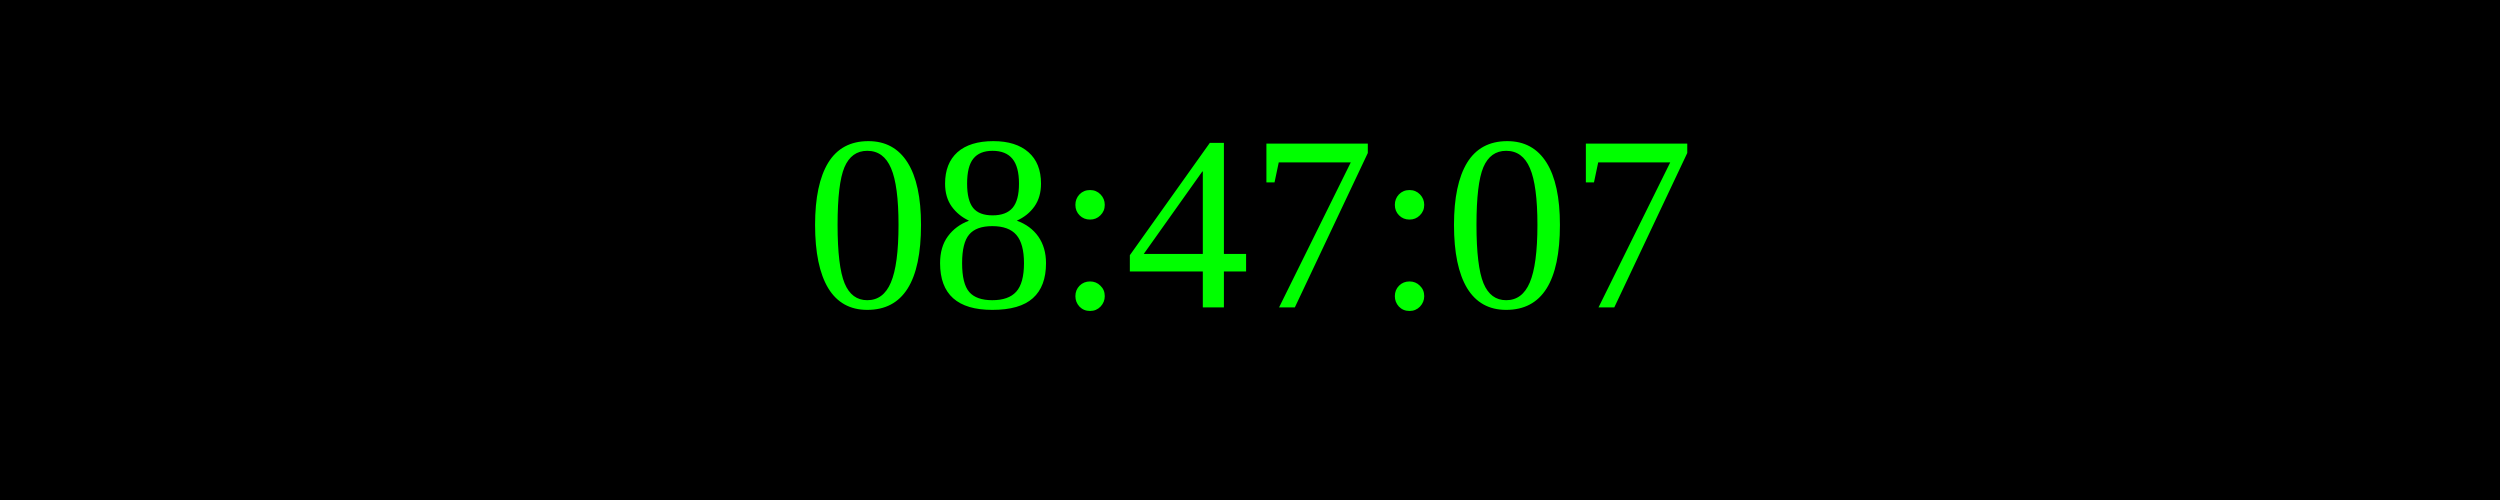
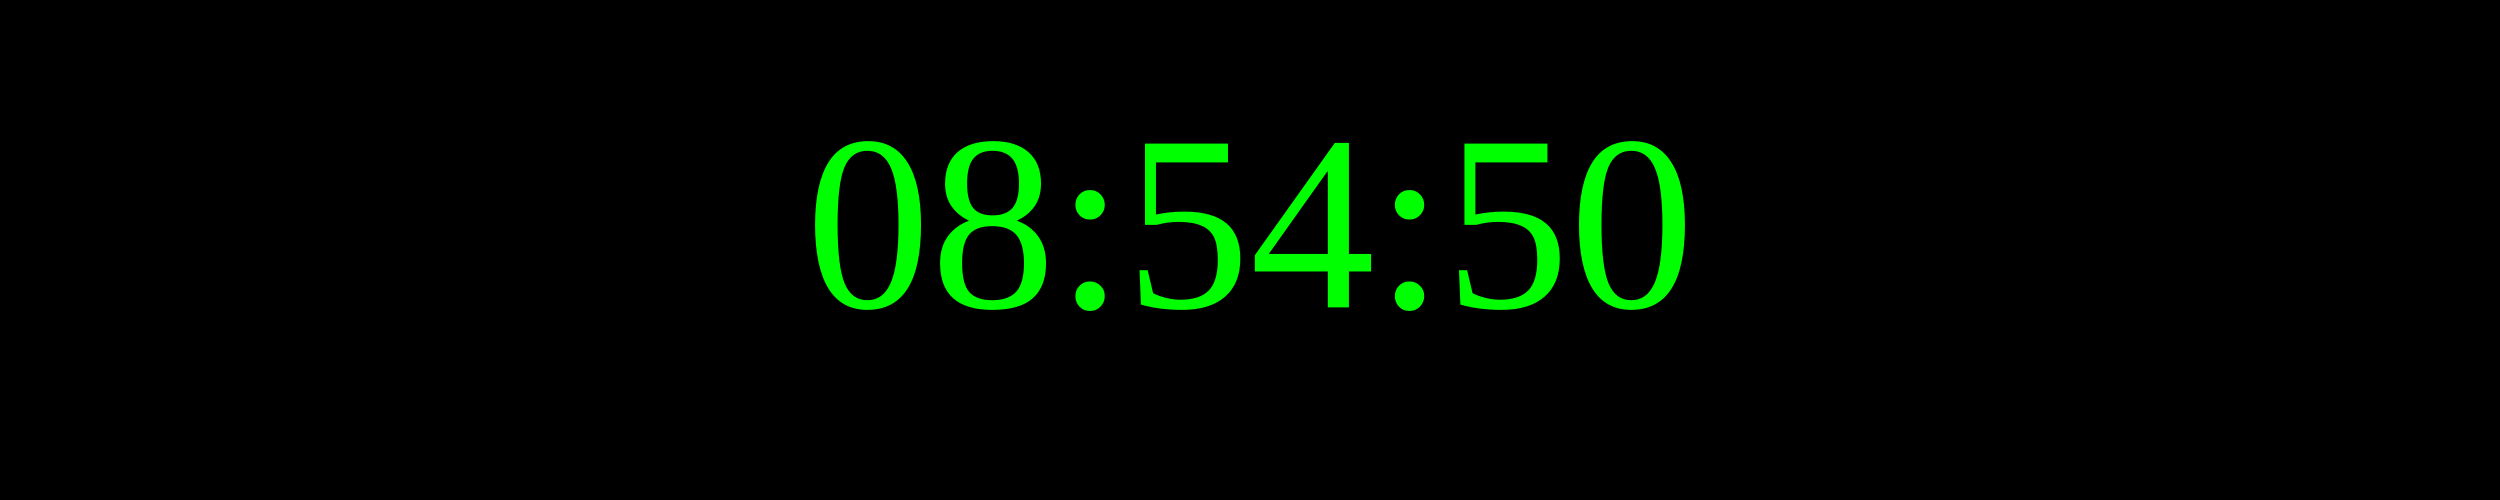
<svg xmlns="http://www.w3.org/2000/svg" width="250" height="50">
  <rect width="100%" height="100%" fill="black" />
  <text x="50%" y="50%" font-size="25" fill="lime" text-anchor="middle" dominant-baseline="middle">
- 08:47:07
+ 08:54:50
</text>
</svg>
